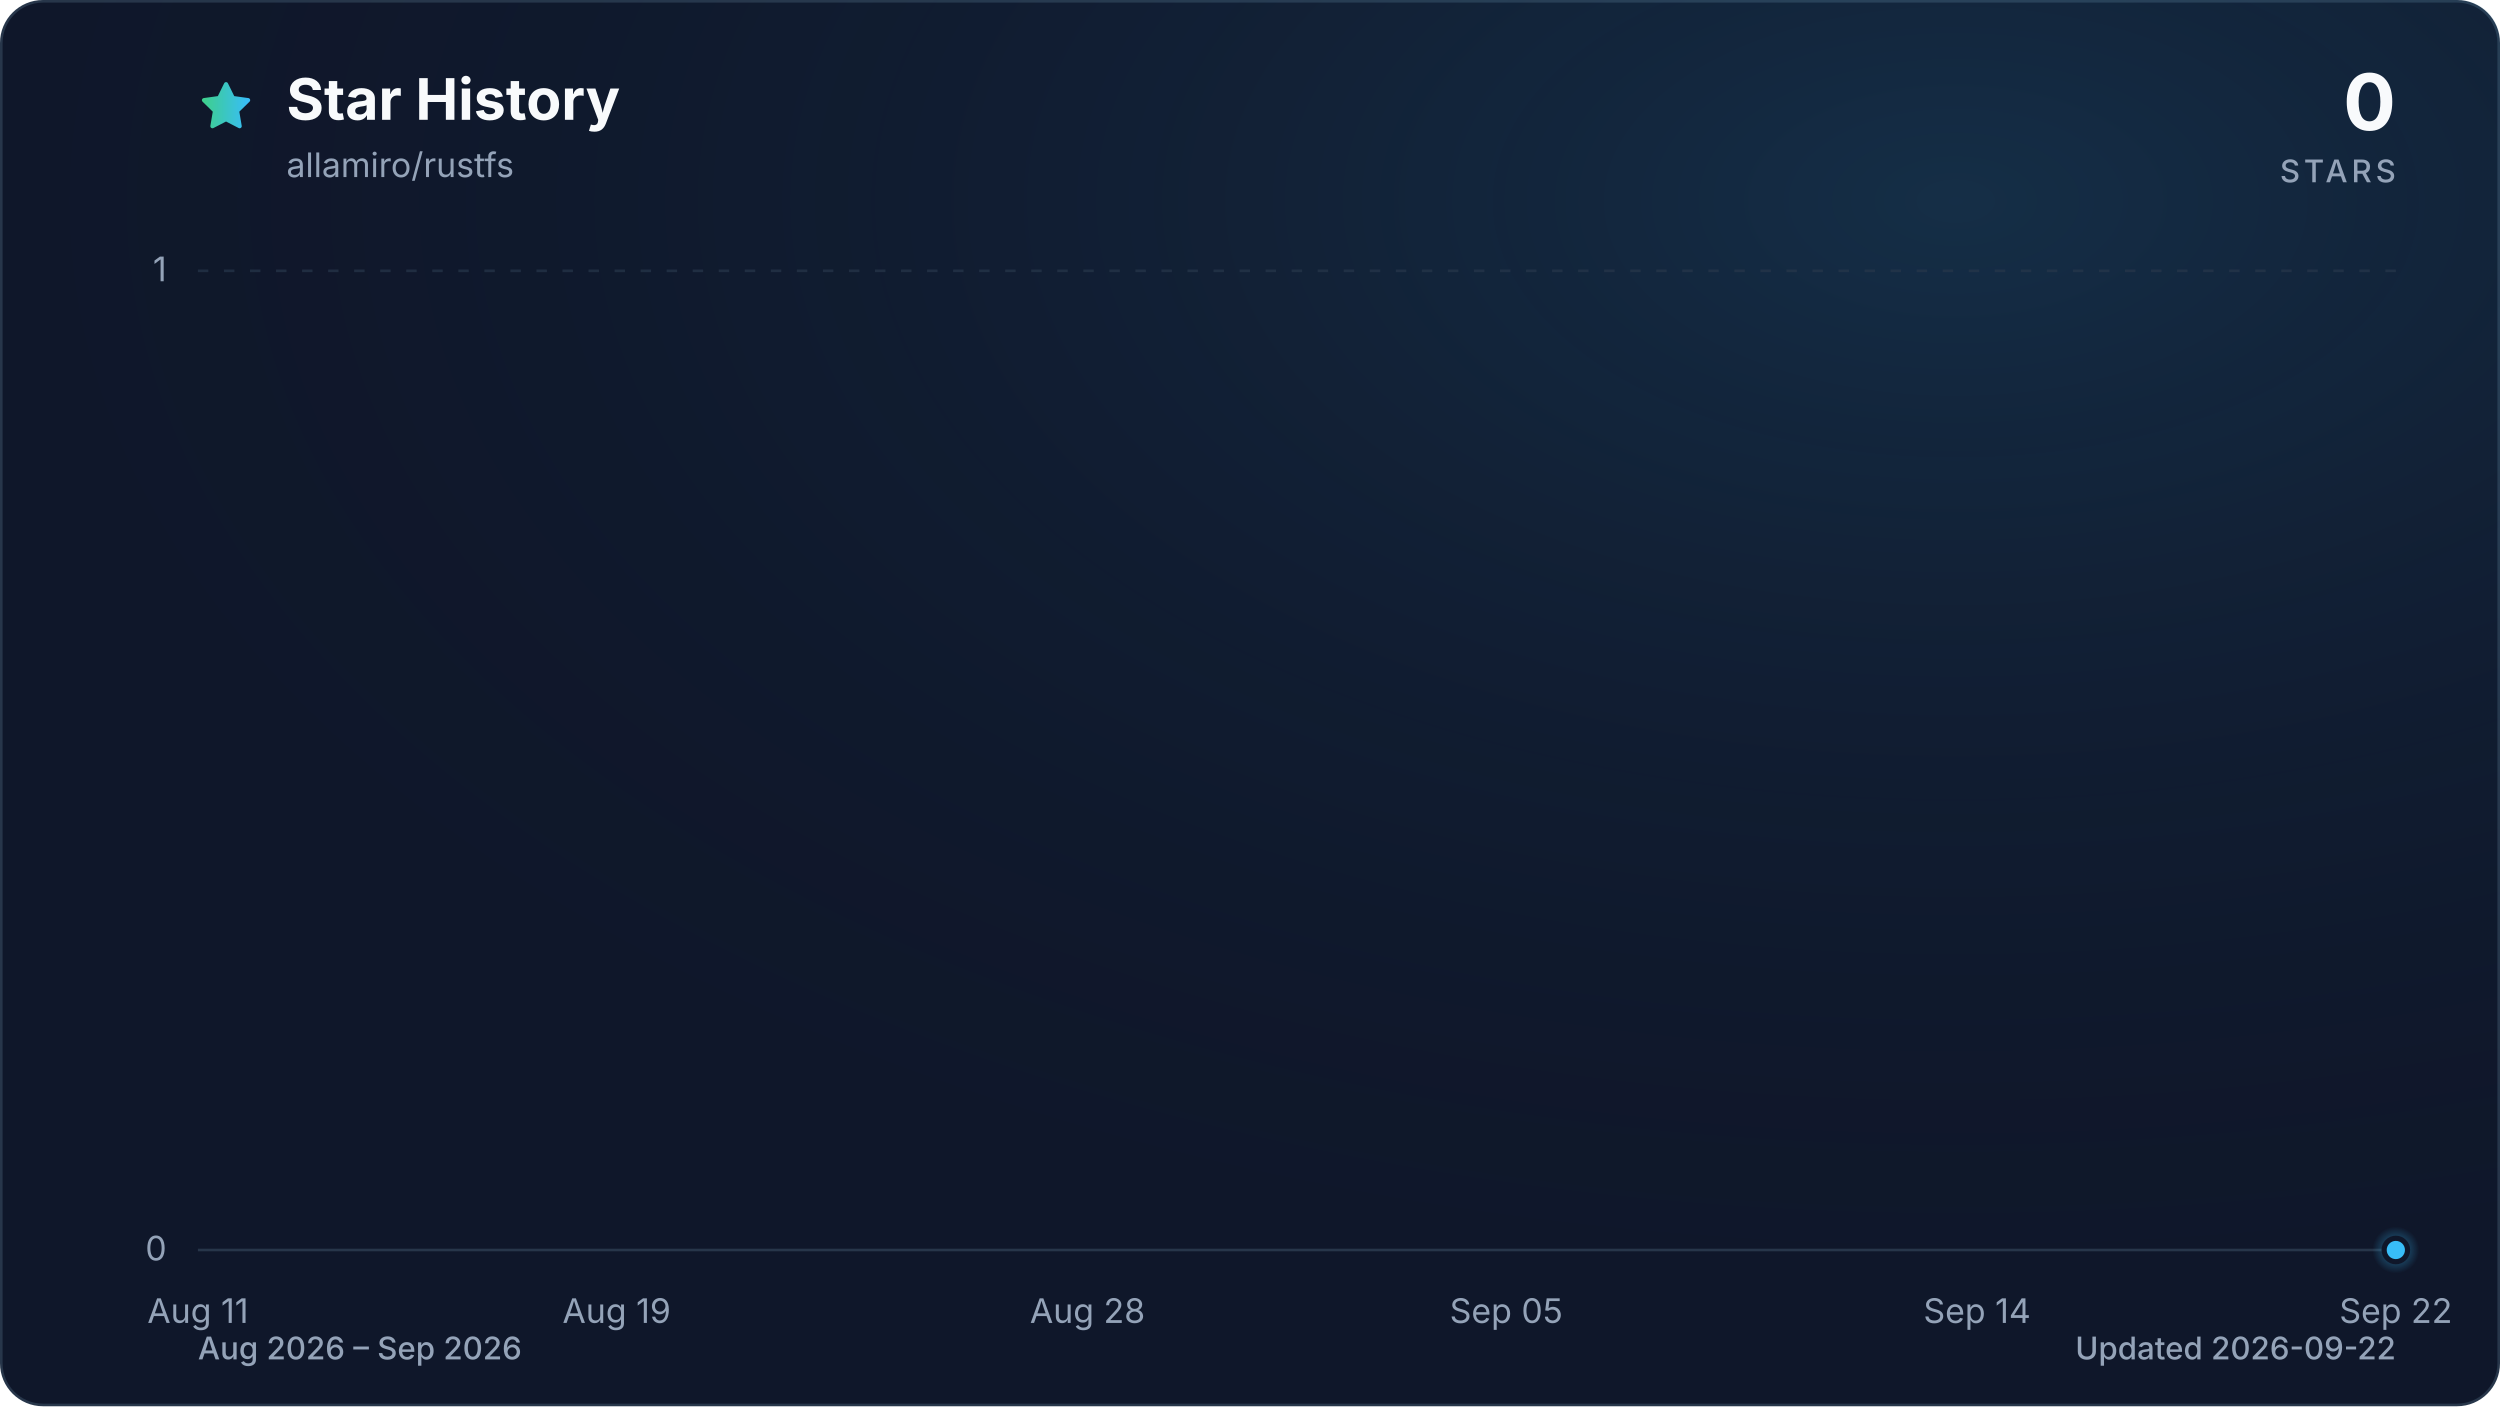
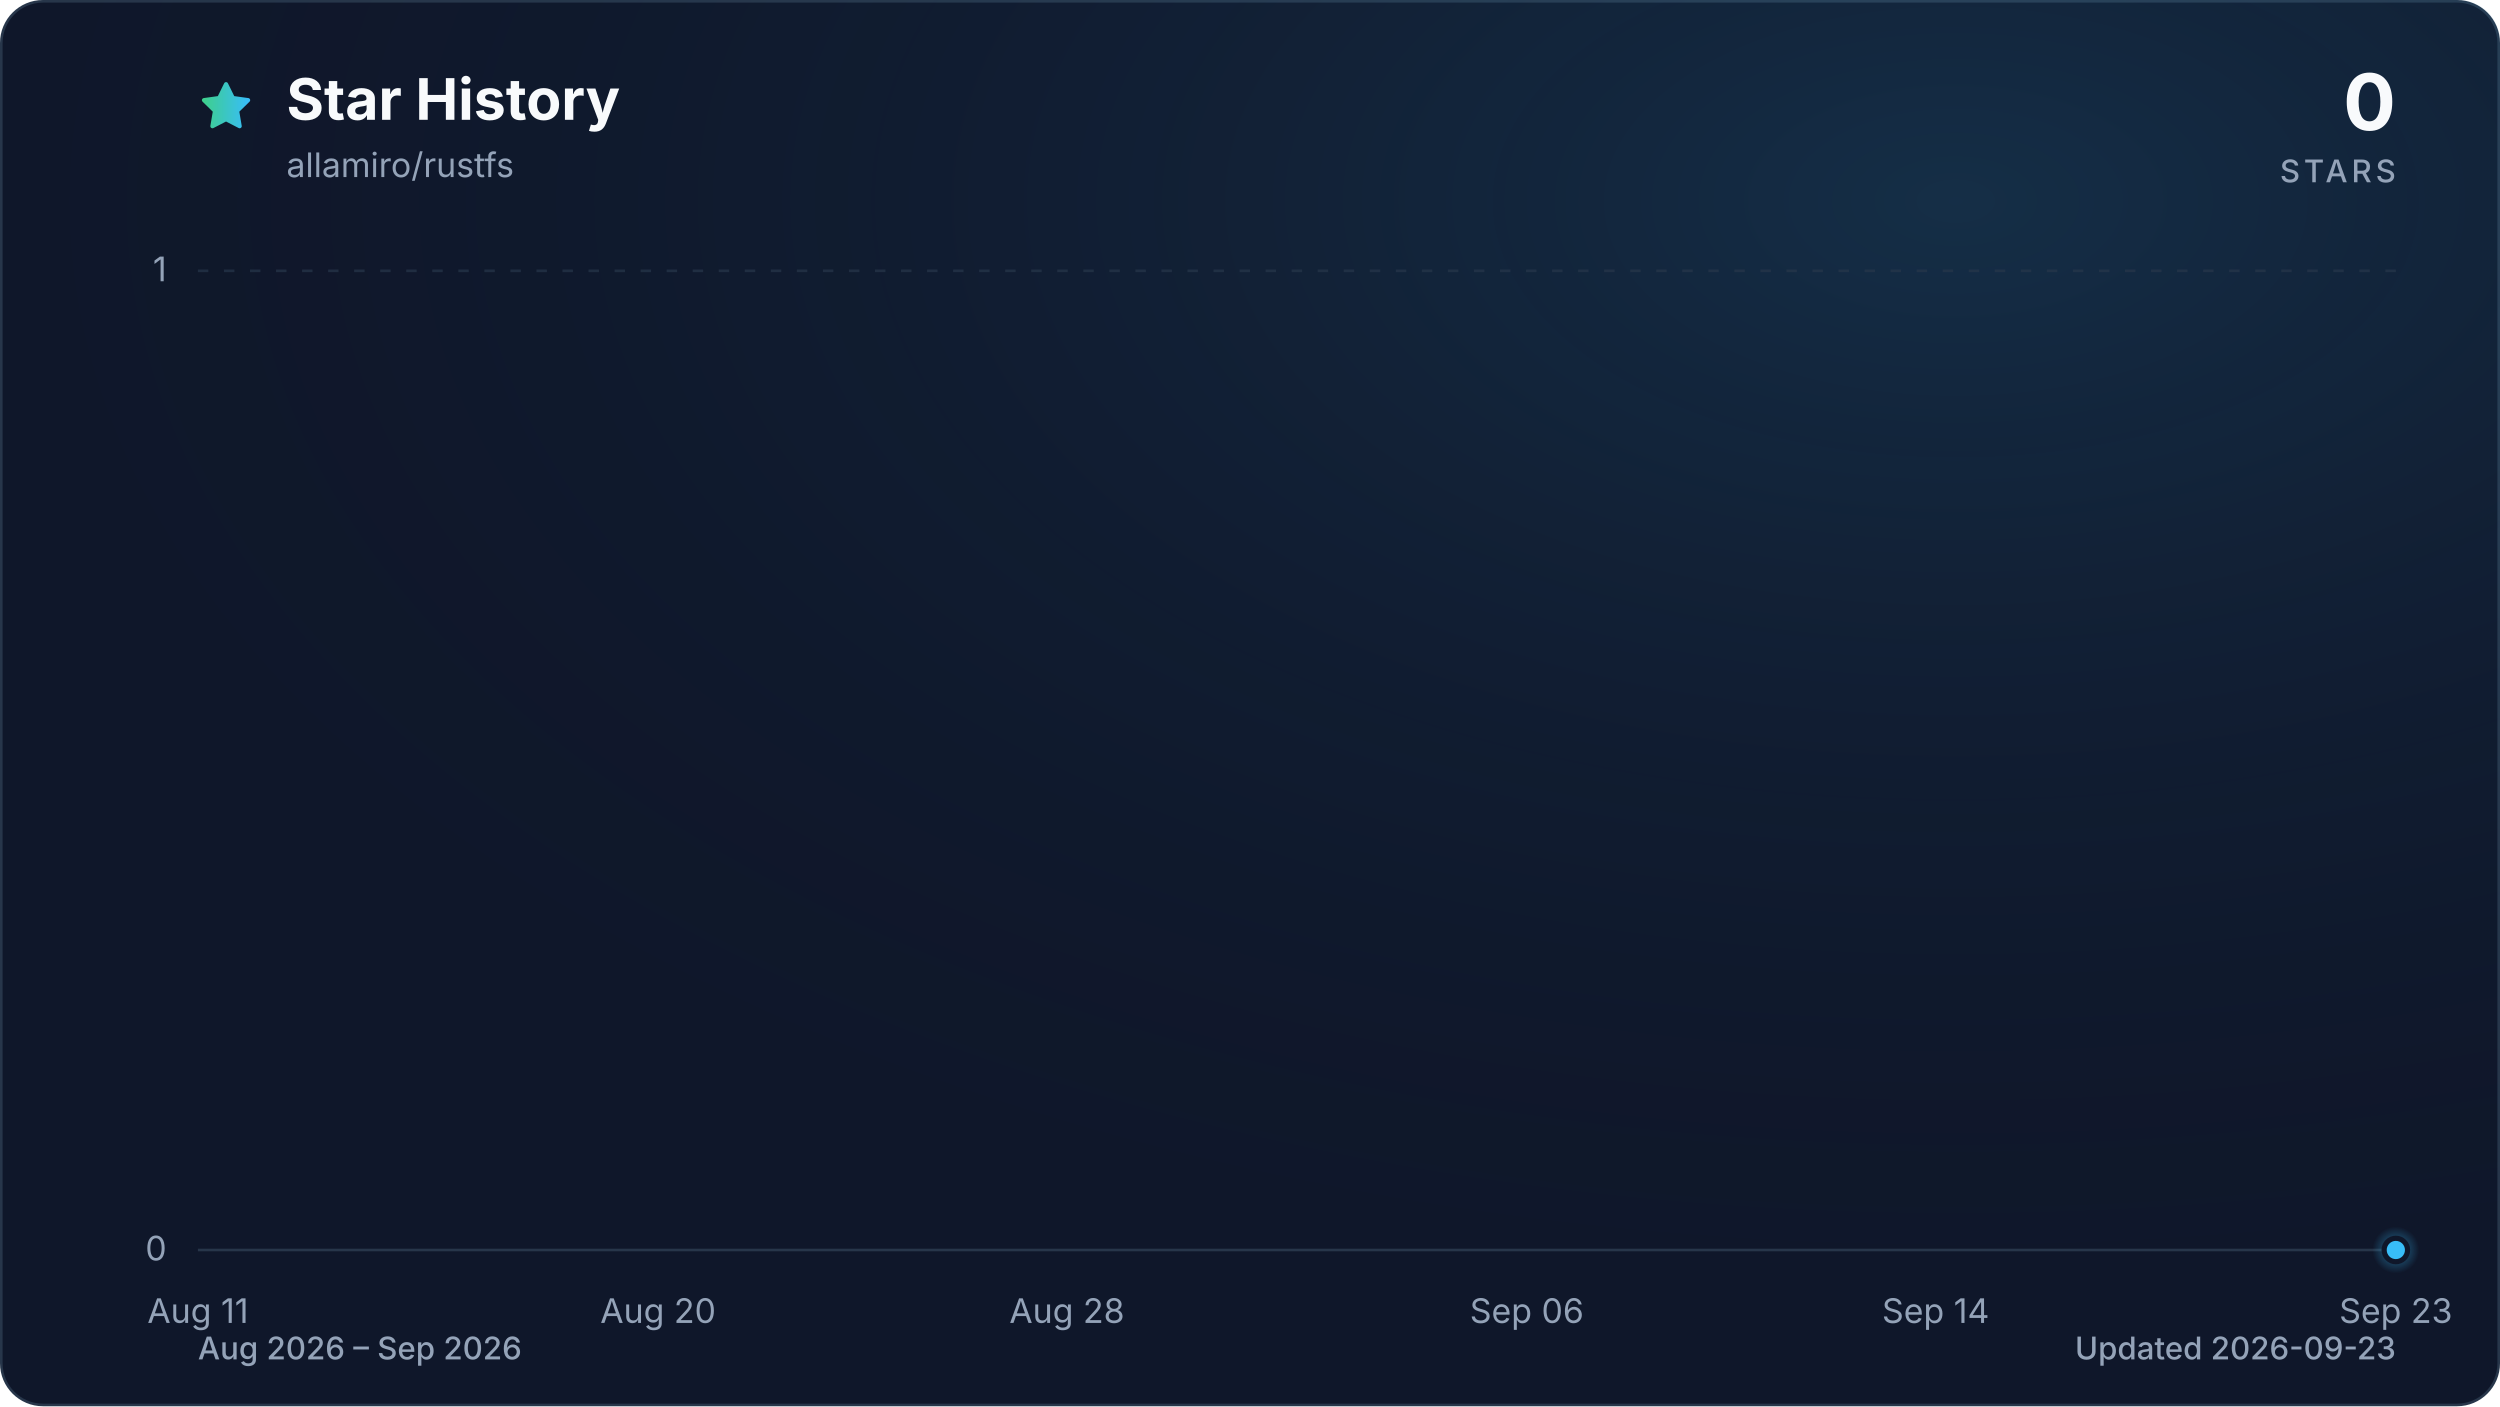
<svg xmlns="http://www.w3.org/2000/svg" viewBox="0 0 960 540" role="img" aria-labelledby="title description" data-style="gradient" data-variant="glow" data-animated="true">
  <defs>
    <linearGradient id="trend" x1="0" y1="0" x2="1" y2="0">
      <stop offset="0%" stop-color="#3ecf8e" />
      <stop offset="100%" stop-color="#38bdf8" />
    </linearGradient>
    <linearGradient id="area" x1="0" y1="0" x2="0" y2="1">
      <stop offset="0%" stop-color="#3ecf8e" stop-opacity="0.30" />
      <stop offset="55%" stop-color="#38bdf8" stop-opacity="0.10" />
      <stop offset="100%" stop-color="#38bdf8" stop-opacity="0.01" />
    </linearGradient>
    <radialGradient id="marker-halo" cx="50%" cy="50%" r="50%">
      <stop offset="0%" stop-color="#38bdf8" stop-opacity="0.55" />
      <stop offset="100%" stop-color="#38bdf8" stop-opacity="0" />
    </radialGradient>
    <radialGradient id="surface-glow" cx="78%" cy="14%" r="80%">
      <stop offset="0%" stop-color="#38bdf8" stop-opacity="0.14" />
      <stop offset="100%" stop-color="#0f172a" stop-opacity="0" />
    </radialGradient>
    <filter id="trend-glow" x="-20%" y="-20%" width="140%" height="140%">
      <feGaussianBlur stdDeviation="7" />
    </filter>
  </defs>
  <style>
.trend-enter{transform-box:fill-box;transform-origin:center;animation:trend-enter 520ms cubic-bezier(0.16,1,0.3,1)}
.marker-enter{transform-box:fill-box;transform-origin:center;animation:marker-enter 320ms cubic-bezier(0.16,1,0.3,1) 200ms both}
.marker-pulse{transform-box:fill-box;transform-origin:center;animation:marker-pulse 2.6s ease-out infinite}
@keyframes trend-enter{from{opacity:.35;transform:translateY(10px)}to{opacity:1;transform:translateY(0)}}
@keyframes marker-enter{from{opacity:0;transform:scale(.4)}to{opacity:1;transform:scale(1)}}
@keyframes marker-pulse{0%{opacity:.5;transform:scale(.7)}70%,100%{opacity:0;transform:scale(2.1)}}
@media (prefers-reduced-motion:reduce){.trend-enter,.marker-enter,.marker-pulse{animation:none!important}}
@media (prefers-reduced-motion:reduce){.marker-pulse{opacity:0}}
</style>
  <rect x="0.5" y="0.5" width="959" height="539" fill="#0f172a" stroke="#27364a" stroke-width="1" rx="16" />
  <rect width="960" height="540" fill="url(#surface-glow)" rx="16" />
  <path d="M12 2.6l2.9 5.9 6.5.9-4.7 4.6 1.1 6.5-5.8-3-5.8 3 1.1-6.5-4.7-4.6 6.5-.9L12 2.6Z" transform="translate(76 30) scale(.9)" fill="url(#trend)" stroke="url(#trend)" stroke-width="1.8" stroke-linejoin="round" aria-hidden="true" />
  <text x="110" y="46" fill="#f8fafc" font-family="ui-sans-serif, system-ui, -apple-system, BlinkMacSystemFont, 'Segoe UI', sans-serif" font-size="22" font-weight="700">Star History</text>
  <text x="110" y="68" fill="#94a3b8" font-family="ui-sans-serif, system-ui, -apple-system, BlinkMacSystemFont, 'Segoe UI', sans-serif" font-size="13">allamiro/rustfs</text>
  <text x="920" y="50" fill="#f8fafc" font-family="ui-sans-serif, system-ui, -apple-system, BlinkMacSystemFont, 'Segoe UI', sans-serif" font-size="30" font-weight="700" text-anchor="end">0</text>
  <text x="920" y="70" fill="#94a3b8" font-family="ui-sans-serif, system-ui, -apple-system, BlinkMacSystemFont, 'Segoe UI', sans-serif" font-size="12" font-weight="500" letter-spacing="1.5" text-anchor="end">STARS</text>
  <line x1="76" y1="480.0" x2="920" y2="480.0" stroke="#27364a" stroke-width="1" stroke-dasharray="0" opacity="1" />
  <text x="64" y="484.0" fill="#94a3b8" font-family="ui-sans-serif, system-ui, -apple-system, BlinkMacSystemFont, 'Segoe UI', sans-serif" font-size="13" text-anchor="end">0</text>
  <line x1="76" y1="104.0" x2="920" y2="104.0" stroke="#27364a" stroke-width="1" stroke-dasharray="4 6" opacity="0.7" />
  <text x="64" y="108.0" fill="#94a3b8" font-family="ui-sans-serif, system-ui, -apple-system, BlinkMacSystemFont, 'Segoe UI', sans-serif" font-size="13" text-anchor="end">1</text>
  <text x="76.0" y="508" fill="#94a3b8" font-family="ui-sans-serif, system-ui, -apple-system, BlinkMacSystemFont, 'Segoe UI', sans-serif" font-size="13" text-anchor="middle">Aug 11</text>
-   <text x="236.8" y="508" fill="#94a3b8" font-family="ui-sans-serif, system-ui, -apple-system, BlinkMacSystemFont, 'Segoe UI', sans-serif" font-size="13" text-anchor="middle">Aug 19</text>
-   <text x="417.6" y="508" fill="#94a3b8" font-family="ui-sans-serif, system-ui, -apple-system, BlinkMacSystemFont, 'Segoe UI', sans-serif" font-size="13" text-anchor="middle">Aug 28</text>
-   <text x="578.4" y="508" fill="#94a3b8" font-family="ui-sans-serif, system-ui, -apple-system, BlinkMacSystemFont, 'Segoe UI', sans-serif" font-size="13" text-anchor="middle">Sep 05</text>
-   <text x="759.2" y="508" fill="#94a3b8" font-family="ui-sans-serif, system-ui, -apple-system, BlinkMacSystemFont, 'Segoe UI', sans-serif" font-size="13" text-anchor="middle">Sep 14</text>
-   <text x="920.0" y="508" fill="#94a3b8" font-family="ui-sans-serif, system-ui, -apple-system, BlinkMacSystemFont, 'Segoe UI', sans-serif" font-size="13" text-anchor="middle">Sep 22</text>
+   <text x="252.7" y="508" fill="#94a3b8" font-family="ui-sans-serif, system-ui, -apple-system, BlinkMacSystemFont, 'Segoe UI', sans-serif" font-size="13" text-anchor="middle">Aug 20</text>
+   <text x="409.7" y="508" fill="#94a3b8" font-family="ui-sans-serif, system-ui, -apple-system, BlinkMacSystemFont, 'Segoe UI', sans-serif" font-size="13" text-anchor="middle">Aug 28</text>
+   <text x="586.3" y="508" fill="#94a3b8" font-family="ui-sans-serif, system-ui, -apple-system, BlinkMacSystemFont, 'Segoe UI', sans-serif" font-size="13" text-anchor="middle">Sep 06</text>
+   <text x="743.3" y="508" fill="#94a3b8" font-family="ui-sans-serif, system-ui, -apple-system, BlinkMacSystemFont, 'Segoe UI', sans-serif" font-size="13" text-anchor="middle">Sep 14</text>
+   <text x="920.0" y="508" fill="#94a3b8" font-family="ui-sans-serif, system-ui, -apple-system, BlinkMacSystemFont, 'Segoe UI', sans-serif" font-size="13" text-anchor="middle">Sep 23</text>
  <g class="trend-enter">
-     <path d="M 76.0 480.0 C 82.7 480.0, 89.4 480.0, 96.1 480.0 C 102.8 480.0, 109.5 480.0, 116.2 480.0 C 122.9 480.0, 129.6 480.0, 136.3 480.0 C 143.0 480.0, 149.7 480.0, 156.4 480.0 C 163.1 480.0, 169.8 480.0, 176.5 480.0 C 183.2 480.0, 189.9 480.0, 196.6 480.0 C 203.3 480.0, 210.0 480.0, 216.7 480.0 C 223.4 480.0, 230.1 480.0, 236.8 480.0 C 243.5 480.0, 250.2 480.0, 256.9 480.0 C 263.6 480.0, 270.3 480.0, 277.0 480.0 C 283.7 480.0, 290.3 480.0, 297.0 480.0 C 303.7 480.0, 310.4 480.0, 317.1 480.0 C 323.8 480.0, 330.5 480.0, 337.2 480.0 C 343.9 480.0, 350.6 480.0, 357.3 480.0 C 364.0 480.0, 370.7 480.0, 377.4 480.0 C 384.1 480.0, 390.8 480.0, 397.5 480.0 C 404.2 480.0, 410.9 480.0, 417.6 480.0 C 424.3 480.0, 431.0 480.0, 437.7 480.0 C 444.4 480.0, 451.1 480.0, 457.8 480.0 C 464.5 480.0, 471.2 480.0, 477.9 480.0 C 484.6 480.0, 491.3 480.0, 498.0 480.0 C 504.7 480.0, 511.4 480.0, 518.1 480.0 C 524.8 480.0, 531.5 480.0, 538.2 480.0 C 544.9 480.0, 551.6 480.0, 558.3 480.0 C 565.0 480.0, 571.7 480.0, 578.4 480.0 C 585.1 480.0, 591.8 480.0, 598.5 480.0 C 605.2 480.0, 611.9 480.0, 618.6 480.0 C 625.3 480.0, 632.0 480.0, 638.7 480.0 C 645.4 480.0, 652.1 480.0, 658.8 480.0 C 665.5 480.0, 672.2 480.0, 678.9 480.0 C 685.6 480.0, 692.3 480.0, 699.0 480.0 C 705.7 480.0, 712.3 480.0, 719.0 480.0 C 725.7 480.0, 732.4 480.0, 739.1 480.0 C 745.8 480.0, 752.5 480.0, 759.2 480.0 C 765.9 480.0, 772.6 480.0, 779.3 480.0 C 786.0 480.0, 792.7 480.0, 799.4 480.0 C 806.1 480.0, 812.8 480.0, 819.5 480.0 C 826.2 480.0, 832.9 480.0, 839.6 480.0 C 846.3 480.0, 853.0 480.0, 859.7 480.0 C 866.4 480.0, 873.1 480.0, 879.8 480.0 C 886.5 480.0, 893.2 480.0, 899.9 480.0 C 906.6 480.0, 913.3 480.0, 920.0 480.0 L 920.0 480.0 L 76.0 480.0 Z" fill="url(#area)" />
-     <path d="M 76.0 480.0 C 82.7 480.0, 89.4 480.0, 96.1 480.0 C 102.8 480.0, 109.5 480.0, 116.2 480.0 C 122.9 480.0, 129.6 480.0, 136.3 480.0 C 143.0 480.0, 149.7 480.0, 156.4 480.0 C 163.1 480.0, 169.8 480.0, 176.5 480.0 C 183.2 480.0, 189.9 480.0, 196.6 480.0 C 203.3 480.0, 210.0 480.0, 216.7 480.0 C 223.4 480.0, 230.1 480.0, 236.8 480.0 C 243.5 480.0, 250.2 480.0, 256.9 480.0 C 263.6 480.0, 270.3 480.0, 277.0 480.0 C 283.7 480.0, 290.3 480.0, 297.0 480.0 C 303.7 480.0, 310.4 480.0, 317.1 480.0 C 323.8 480.0, 330.5 480.0, 337.2 480.0 C 343.9 480.0, 350.6 480.0, 357.3 480.0 C 364.0 480.0, 370.7 480.0, 377.4 480.0 C 384.1 480.0, 390.8 480.0, 397.5 480.0 C 404.2 480.0, 410.9 480.0, 417.6 480.0 C 424.3 480.0, 431.0 480.0, 437.7 480.0 C 444.4 480.0, 451.1 480.0, 457.8 480.0 C 464.5 480.0, 471.2 480.0, 477.9 480.0 C 484.6 480.0, 491.3 480.0, 498.0 480.0 C 504.7 480.0, 511.4 480.0, 518.1 480.0 C 524.8 480.0, 531.5 480.0, 538.2 480.0 C 544.9 480.0, 551.6 480.0, 558.3 480.0 C 565.0 480.0, 571.7 480.0, 578.4 480.0 C 585.1 480.0, 591.8 480.0, 598.5 480.0 C 605.2 480.0, 611.9 480.0, 618.6 480.0 C 625.3 480.0, 632.0 480.0, 638.7 480.0 C 645.4 480.0, 652.1 480.0, 658.8 480.0 C 665.5 480.0, 672.2 480.0, 678.9 480.0 C 685.6 480.0, 692.3 480.0, 699.0 480.0 C 705.7 480.0, 712.3 480.0, 719.0 480.0 C 725.7 480.0, 732.4 480.0, 739.1 480.0 C 745.8 480.0, 752.5 480.0, 759.2 480.0 C 765.9 480.0, 772.6 480.0, 779.3 480.0 C 786.0 480.0, 792.7 480.0, 799.4 480.0 C 806.1 480.0, 812.8 480.0, 819.5 480.0 C 826.2 480.0, 832.9 480.0, 839.6 480.0 C 846.3 480.0, 853.0 480.0, 859.7 480.0 C 866.4 480.0, 873.1 480.0, 879.8 480.0 C 886.5 480.0, 893.2 480.0, 899.9 480.0 C 906.6 480.0, 913.3 480.0, 920.0 480.0" fill="none" stroke="url(#trend)" stroke-width="12" stroke-linecap="round" stroke-linejoin="round" opacity="0.16" filter="url(#trend-glow)" />
-     <path d="M 76.0 480.0 C 82.7 480.0, 89.4 480.0, 96.1 480.0 C 102.8 480.0, 109.5 480.0, 116.2 480.0 C 122.9 480.0, 129.6 480.0, 136.3 480.0 C 143.0 480.0, 149.7 480.0, 156.4 480.0 C 163.1 480.0, 169.8 480.0, 176.5 480.0 C 183.2 480.0, 189.9 480.0, 196.6 480.0 C 203.3 480.0, 210.0 480.0, 216.7 480.0 C 223.4 480.0, 230.1 480.0, 236.8 480.0 C 243.5 480.0, 250.2 480.0, 256.9 480.0 C 263.6 480.0, 270.3 480.0, 277.0 480.0 C 283.7 480.0, 290.3 480.0, 297.0 480.0 C 303.7 480.0, 310.4 480.0, 317.1 480.0 C 323.8 480.0, 330.5 480.0, 337.2 480.0 C 343.9 480.0, 350.6 480.0, 357.3 480.0 C 364.0 480.0, 370.7 480.0, 377.4 480.0 C 384.1 480.0, 390.8 480.0, 397.5 480.0 C 404.2 480.0, 410.9 480.0, 417.6 480.0 C 424.3 480.0, 431.0 480.0, 437.7 480.0 C 444.4 480.0, 451.1 480.0, 457.8 480.0 C 464.5 480.0, 471.2 480.0, 477.9 480.0 C 484.6 480.0, 491.3 480.0, 498.0 480.0 C 504.7 480.0, 511.4 480.0, 518.1 480.0 C 524.8 480.0, 531.5 480.0, 538.2 480.0 C 544.9 480.0, 551.6 480.0, 558.3 480.0 C 565.0 480.0, 571.7 480.0, 578.4 480.0 C 585.1 480.0, 591.8 480.0, 598.5 480.0 C 605.2 480.0, 611.9 480.0, 618.6 480.0 C 625.3 480.0, 632.0 480.0, 638.7 480.0 C 645.4 480.0, 652.1 480.0, 658.8 480.0 C 665.5 480.0, 672.2 480.0, 678.9 480.0 C 685.6 480.0, 692.3 480.0, 699.0 480.0 C 705.7 480.0, 712.3 480.0, 719.0 480.0 C 725.7 480.0, 732.4 480.0, 739.1 480.0 C 745.8 480.0, 752.5 480.0, 759.2 480.0 C 765.9 480.0, 772.6 480.0, 779.3 480.0 C 786.0 480.0, 792.7 480.0, 799.4 480.0 C 806.1 480.0, 812.8 480.0, 819.5 480.0 C 826.2 480.0, 832.9 480.0, 839.6 480.0 C 846.3 480.0, 853.0 480.0, 859.7 480.0 C 866.4 480.0, 873.1 480.0, 879.8 480.0 C 886.5 480.0, 893.2 480.0, 899.9 480.0 C 906.6 480.0, 913.3 480.0, 920.0 480.0" fill="none" stroke="url(#trend)" stroke-width="3" stroke-linecap="round" stroke-linejoin="round" />
+     <path d="M 76.0 480.0 C 82.5 480.0, 89.1 480.0, 95.6 480.0 C 102.2 480.0, 108.7 480.0, 115.3 480.0 C 121.8 480.0, 128.3 480.0, 134.9 480.0 C 141.4 480.0, 148.0 480.0, 154.5 480.0 C 161.1 480.0, 167.6 480.0, 174.1 480.0 C 180.7 480.0, 187.2 480.0, 193.8 480.0 C 200.3 480.0, 206.9 480.0, 213.4 480.0 C 219.9 480.0, 226.5 480.0, 233.0 480.0 C 239.6 480.0, 246.1 480.0, 252.7 480.0 C 259.2 480.0, 265.7 480.0, 272.3 480.0 C 278.8 480.0, 285.4 480.0, 291.9 480.0 C 298.4 480.0, 305.0 480.0, 311.5 480.0 C 318.1 480.0, 324.6 480.0, 331.2 480.0 C 337.7 480.0, 344.2 480.0, 350.8 480.0 C 357.3 480.0, 363.9 480.0, 370.4 480.0 C 377.0 480.0, 383.5 480.0, 390.0 480.0 C 396.6 480.0, 403.1 480.0, 409.7 480.0 C 416.2 480.0, 422.8 480.0, 429.3 480.0 C 435.8 480.0, 442.4 480.0, 448.9 480.0 C 455.5 480.0, 462.0 480.0, 468.6 480.0 C 475.1 480.0, 481.6 480.0, 488.2 480.0 C 494.7 480.0, 501.3 480.0, 507.8 480.0 C 514.4 480.0, 520.9 480.0, 527.4 480.0 C 534.0 480.0, 540.5 480.0, 547.1 480.0 C 553.6 480.0, 560.2 480.0, 566.7 480.0 C 573.2 480.0, 579.8 480.0, 586.3 480.0 C 592.9 480.0, 599.4 480.0, 606.0 480.0 C 612.5 480.0, 619.0 480.0, 625.6 480.0 C 632.1 480.0, 638.7 480.0, 645.2 480.0 C 651.8 480.0, 658.3 480.0, 664.8 480.0 C 671.4 480.0, 677.9 480.0, 684.5 480.0 C 691.0 480.0, 697.6 480.0, 704.1 480.0 C 710.6 480.0, 717.2 480.0, 723.7 480.0 C 730.3 480.0, 736.8 480.0, 743.3 480.0 C 749.9 480.0, 756.4 480.0, 763.0 480.0 C 769.5 480.0, 776.1 480.0, 782.6 480.0 C 789.1 480.0, 795.7 480.0, 802.2 480.0 C 808.8 480.0, 815.3 480.0, 821.9 480.0 C 828.4 480.0, 834.9 480.0, 841.5 480.0 C 848.0 480.0, 854.6 480.0, 861.1 480.0 C 867.7 480.0, 874.2 480.0, 880.7 480.0 C 887.3 480.0, 893.8 480.0, 900.4 480.0 C 906.9 480.0, 913.5 480.0, 920.0 480.0 L 920.0 480.0 L 76.0 480.0 Z" fill="url(#area)" />
+     <path d="M 76.0 480.0 C 82.5 480.0, 89.1 480.0, 95.6 480.0 C 102.2 480.0, 108.7 480.0, 115.3 480.0 C 121.8 480.0, 128.3 480.0, 134.9 480.0 C 141.4 480.0, 148.0 480.0, 154.5 480.0 C 161.1 480.0, 167.6 480.0, 174.1 480.0 C 180.7 480.0, 187.2 480.0, 193.8 480.0 C 200.3 480.0, 206.9 480.0, 213.4 480.0 C 219.9 480.0, 226.5 480.0, 233.0 480.0 C 239.6 480.0, 246.1 480.0, 252.7 480.0 C 259.2 480.0, 265.7 480.0, 272.3 480.0 C 278.8 480.0, 285.4 480.0, 291.9 480.0 C 298.4 480.0, 305.0 480.0, 311.5 480.0 C 318.1 480.0, 324.6 480.0, 331.2 480.0 C 337.7 480.0, 344.2 480.0, 350.8 480.0 C 357.3 480.0, 363.9 480.0, 370.4 480.0 C 377.0 480.0, 383.5 480.0, 390.0 480.0 C 396.6 480.0, 403.1 480.0, 409.7 480.0 C 416.2 480.0, 422.8 480.0, 429.3 480.0 C 435.8 480.0, 442.4 480.0, 448.9 480.0 C 455.5 480.0, 462.0 480.0, 468.6 480.0 C 475.1 480.0, 481.6 480.0, 488.2 480.0 C 494.7 480.0, 501.3 480.0, 507.8 480.0 C 514.4 480.0, 520.9 480.0, 527.4 480.0 C 534.0 480.0, 540.5 480.0, 547.1 480.0 C 553.6 480.0, 560.2 480.0, 566.7 480.0 C 573.2 480.0, 579.8 480.0, 586.3 480.0 C 592.9 480.0, 599.4 480.0, 606.0 480.0 C 612.5 480.0, 619.0 480.0, 625.6 480.0 C 632.1 480.0, 638.7 480.0, 645.2 480.0 C 651.8 480.0, 658.3 480.0, 664.8 480.0 C 671.4 480.0, 677.9 480.0, 684.5 480.0 C 691.0 480.0, 697.6 480.0, 704.1 480.0 C 710.6 480.0, 717.2 480.0, 723.7 480.0 C 730.3 480.0, 736.8 480.0, 743.3 480.0 C 749.9 480.0, 756.4 480.0, 763.0 480.0 C 769.5 480.0, 776.1 480.0, 782.6 480.0 C 789.1 480.0, 795.7 480.0, 802.2 480.0 C 808.8 480.0, 815.3 480.0, 821.9 480.0 C 828.4 480.0, 834.9 480.0, 841.5 480.0 C 848.0 480.0, 854.6 480.0, 861.1 480.0 C 867.7 480.0, 874.2 480.0, 880.7 480.0 C 887.3 480.0, 893.8 480.0, 900.4 480.0 C 906.9 480.0, 913.5 480.0, 920.0 480.0" fill="none" stroke="url(#trend)" stroke-width="12" stroke-linecap="round" stroke-linejoin="round" opacity="0.16" filter="url(#trend-glow)" />
+     <path d="M 76.0 480.0 C 82.5 480.0, 89.1 480.0, 95.6 480.0 C 102.2 480.0, 108.7 480.0, 115.3 480.0 C 121.8 480.0, 128.3 480.0, 134.9 480.0 C 141.4 480.0, 148.0 480.0, 154.5 480.0 C 161.1 480.0, 167.6 480.0, 174.1 480.0 C 180.7 480.0, 187.2 480.0, 193.8 480.0 C 200.3 480.0, 206.9 480.0, 213.4 480.0 C 219.9 480.0, 226.5 480.0, 233.0 480.0 C 239.6 480.0, 246.1 480.0, 252.7 480.0 C 259.2 480.0, 265.7 480.0, 272.3 480.0 C 278.8 480.0, 285.4 480.0, 291.9 480.0 C 298.4 480.0, 305.0 480.0, 311.5 480.0 C 318.1 480.0, 324.6 480.0, 331.2 480.0 C 337.7 480.0, 344.2 480.0, 350.8 480.0 C 357.3 480.0, 363.9 480.0, 370.4 480.0 C 377.0 480.0, 383.5 480.0, 390.0 480.0 C 396.6 480.0, 403.1 480.0, 409.7 480.0 C 416.2 480.0, 422.8 480.0, 429.3 480.0 C 435.8 480.0, 442.4 480.0, 448.9 480.0 C 455.5 480.0, 462.0 480.0, 468.6 480.0 C 475.1 480.0, 481.6 480.0, 488.2 480.0 C 494.7 480.0, 501.3 480.0, 507.8 480.0 C 514.4 480.0, 520.9 480.0, 527.4 480.0 C 534.0 480.0, 540.5 480.0, 547.1 480.0 C 553.6 480.0, 560.2 480.0, 566.7 480.0 C 573.2 480.0, 579.8 480.0, 586.3 480.0 C 592.9 480.0, 599.4 480.0, 606.0 480.0 C 612.5 480.0, 619.0 480.0, 625.6 480.0 C 632.1 480.0, 638.7 480.0, 645.2 480.0 C 651.8 480.0, 658.3 480.0, 664.8 480.0 C 671.4 480.0, 677.9 480.0, 684.5 480.0 C 691.0 480.0, 697.6 480.0, 704.1 480.0 C 710.6 480.0, 717.2 480.0, 723.7 480.0 C 730.3 480.0, 736.8 480.0, 743.3 480.0 C 749.9 480.0, 756.4 480.0, 763.0 480.0 C 769.5 480.0, 776.1 480.0, 782.6 480.0 C 789.1 480.0, 795.7 480.0, 802.2 480.0 C 808.8 480.0, 815.3 480.0, 821.9 480.0 C 828.4 480.0, 834.9 480.0, 841.5 480.0 C 848.0 480.0, 854.6 480.0, 861.1 480.0 C 867.7 480.0, 874.2 480.0, 880.7 480.0 C 887.3 480.0, 893.8 480.0, 900.4 480.0 C 906.9 480.0, 913.5 480.0, 920.0 480.0" fill="none" stroke="url(#trend)" stroke-width="3" stroke-linecap="round" stroke-linejoin="round" />
  </g>
  <g class="marker-enter">
    <circle class="marker-pulse" cx="920.0" cy="480.0" r="9" fill="url(#marker-halo)" />
    <circle cx="920.0" cy="480.0" r="4.5" fill="#38bdf8" stroke="#0f172a" stroke-width="2" />
  </g>
  <text x="76" y="522" fill="#94a3b8" font-family="ui-sans-serif, system-ui, -apple-system, BlinkMacSystemFont, 'Segoe UI', sans-serif" font-size="12" font-weight="500">Aug 2026 – Sep 2026</text>
-   <text x="920" y="522" fill="#94a3b8" font-family="ui-sans-serif, system-ui, -apple-system, BlinkMacSystemFont, 'Segoe UI', sans-serif" font-size="12" font-weight="500" text-anchor="end">Updated 2026-09-22</text>
+   <text x="920" y="522" fill="#94a3b8" font-family="ui-sans-serif, system-ui, -apple-system, BlinkMacSystemFont, 'Segoe UI', sans-serif" font-size="12" font-weight="500" text-anchor="end">Updated 2026-09-23</text>
</svg>
